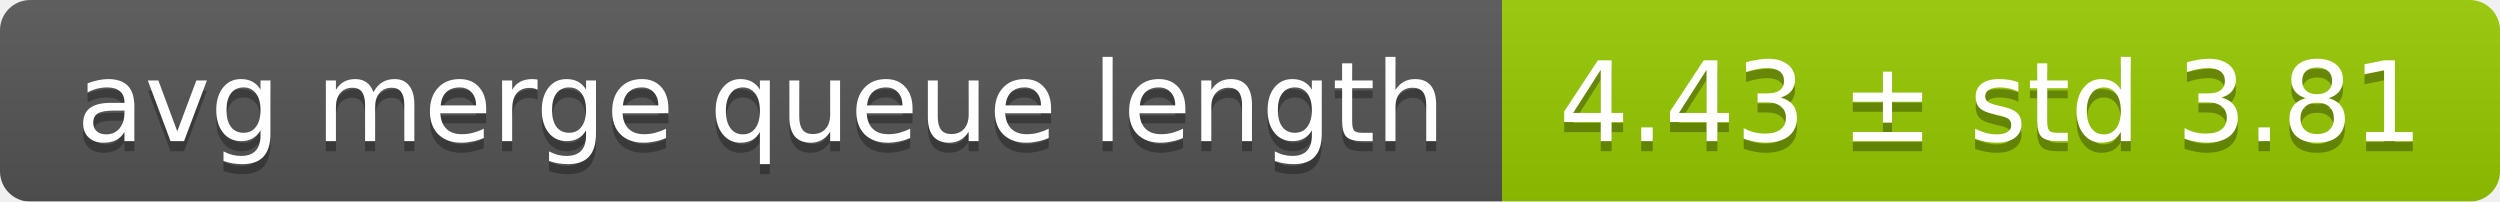
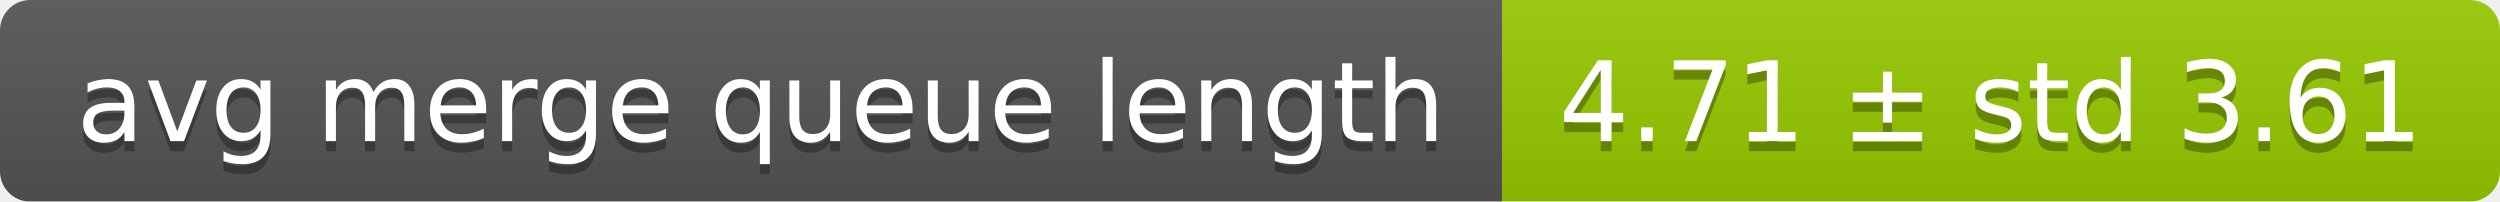
<svg xmlns="http://www.w3.org/2000/svg" width="248" height="20">
  <linearGradient id="smooth" x2="0" y2="100%">
    <stop offset="0" stop-color="#bbb" stop-opacity=".1" />
    <stop offset="1" stop-opacity=".1" />
  </linearGradient>
  <mask id="round">
    <rect width="248" height="20" rx="3" fill="#fff" />
  </mask>
  <g mask="url(#round)">
    <rect width="149" height="20" fill="#555" />
    <rect x="149" width="99" height="20" fill="#97ca00" />
    <rect width="248" height="20" fill="url(#smooth)" />
  </g>
  <g fill="#fff" text-anchor="middle" font-family="DejaVu Sans,Verdana,Geneva,sans-serif" font-size="11">
    <text x="75.5" y="15" fill="#010101" fill-opacity=".3">avg merge queue length</text>
    <text x="75.5" y="14">avg merge queue length</text>
-     <text x="197.5" y="15" fill="#010101" fill-opacity=".3">4.43 ± std 3.81</text>
-     <text x="197.5" y="14">4.43 ± std 3.81</text>
+     <text x="197.5" y="15" fill="#010101" fill-opacity=".3">4.71 ± std 3.61</text>
+     <text x="197.5" y="14">4.71 ± std 3.61</text>
  </g>
</svg>
